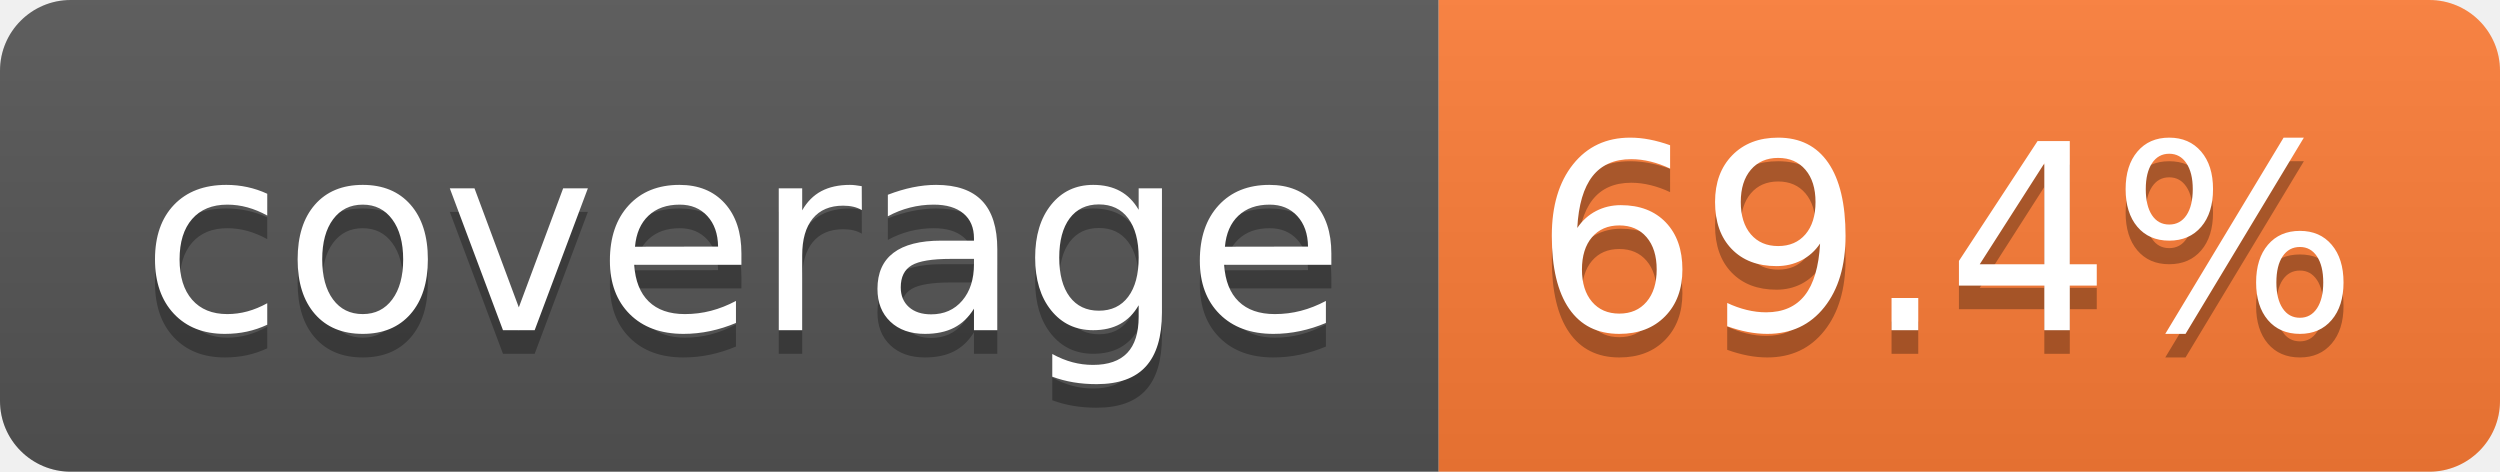
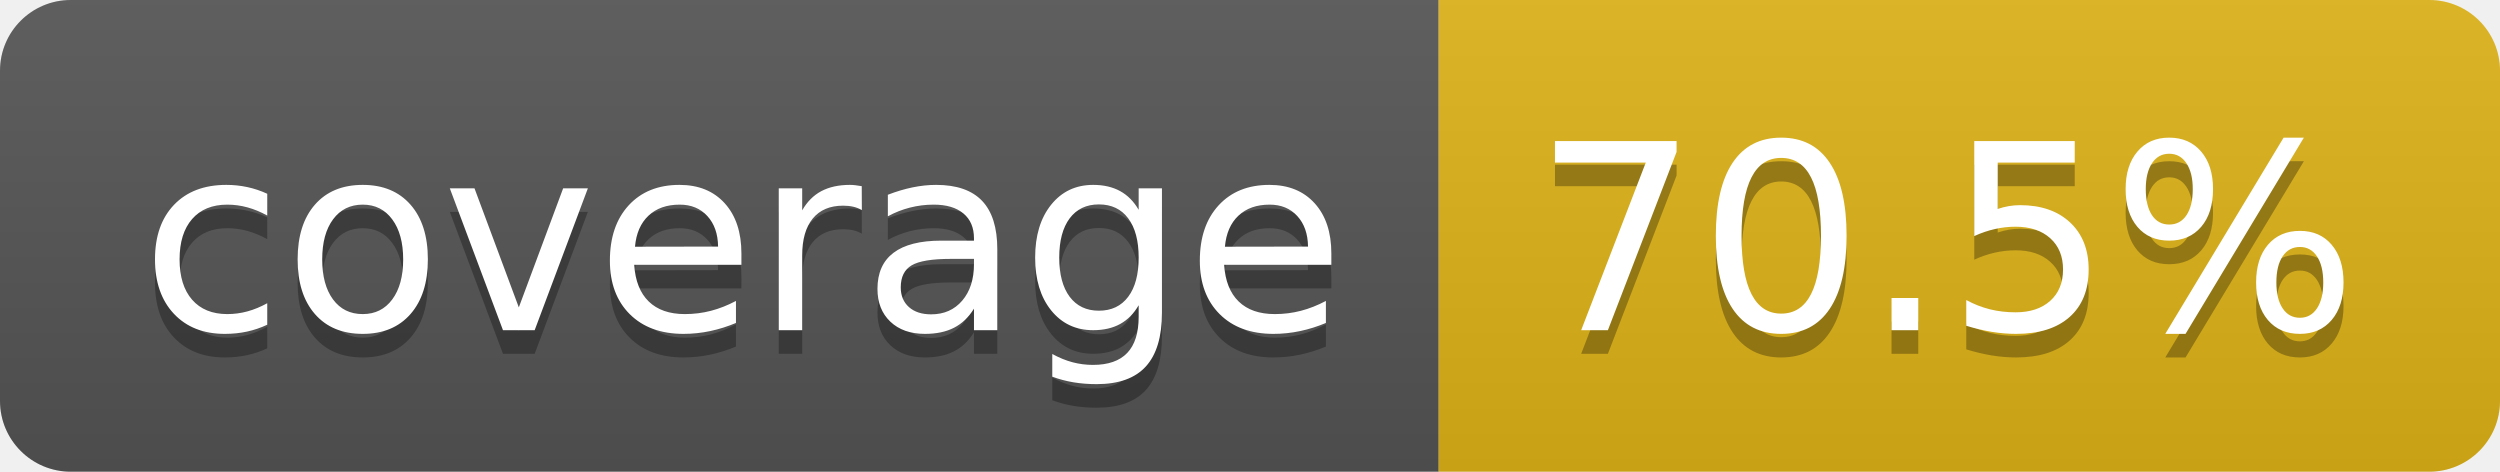
- <svg xmlns="http://www.w3.org/2000/svg" width="106" height="20" role="img" aria-label="coverage: 69.4%">
+ <svg xmlns="http://www.w3.org/2000/svg" width="106" height="20" role="img" aria-label="coverage: 70.5%">
  <linearGradient id="s" x2="0" y2="100%">
    <stop offset="0" stop-color="#bbb" stop-opacity=".1" />
    <stop offset="1" stop-opacity=".1" />
  </linearGradient>
  <clipPath id="r">
    <rect width="106" height="20" rx="3" fill="#fff" />
  </clipPath>
  <g clip-path="url(#r)">
    <rect width="61" height="20" fill="#555" />
-     <rect x="61" width="45" height="20" fill="#fe7d37" />
+     <rect x="61" width="45" height="20" fill="#dfb317" />
    <rect width="106" height="20" fill="url(#s)" />
  </g>
  <g fill="#fff" text-anchor="middle" font-family="Verdana,Geneva,DejaVu Sans,sans-serif" text-rendering="geometricPrecision" font-size="110">
    <text aria-hidden="true" x="315" y="150" fill="#010101" fill-opacity=".3" transform="scale(.1)" textLength="510">coverage</text>
    <text x="315" y="140" transform="scale(.1)" fill="#fff" textLength="510">coverage</text>
-     <text aria-hidden="true" x="825" y="150" fill="#010101" fill-opacity=".3" transform="scale(.1)" textLength="350">69.4%</text>
-     <text x="825" y="140" transform="scale(.1)" fill="#fff" textLength="350">69.4%</text>
+     <text aria-hidden="true" x="825" y="150" fill="#010101" fill-opacity=".3" transform="scale(.1)" textLength="350">70.5%</text>
+     <text x="825" y="140" transform="scale(.1)" fill="#fff" textLength="350">70.5%</text>
  </g>
</svg>
